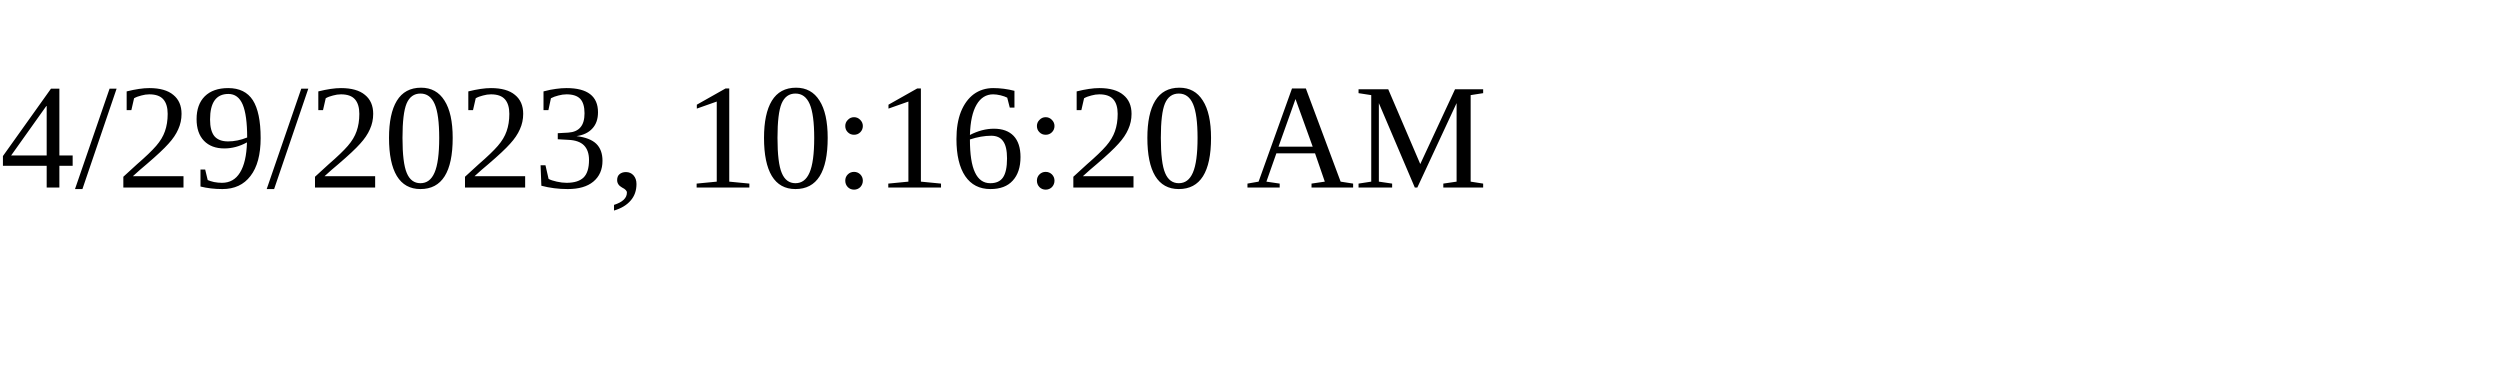
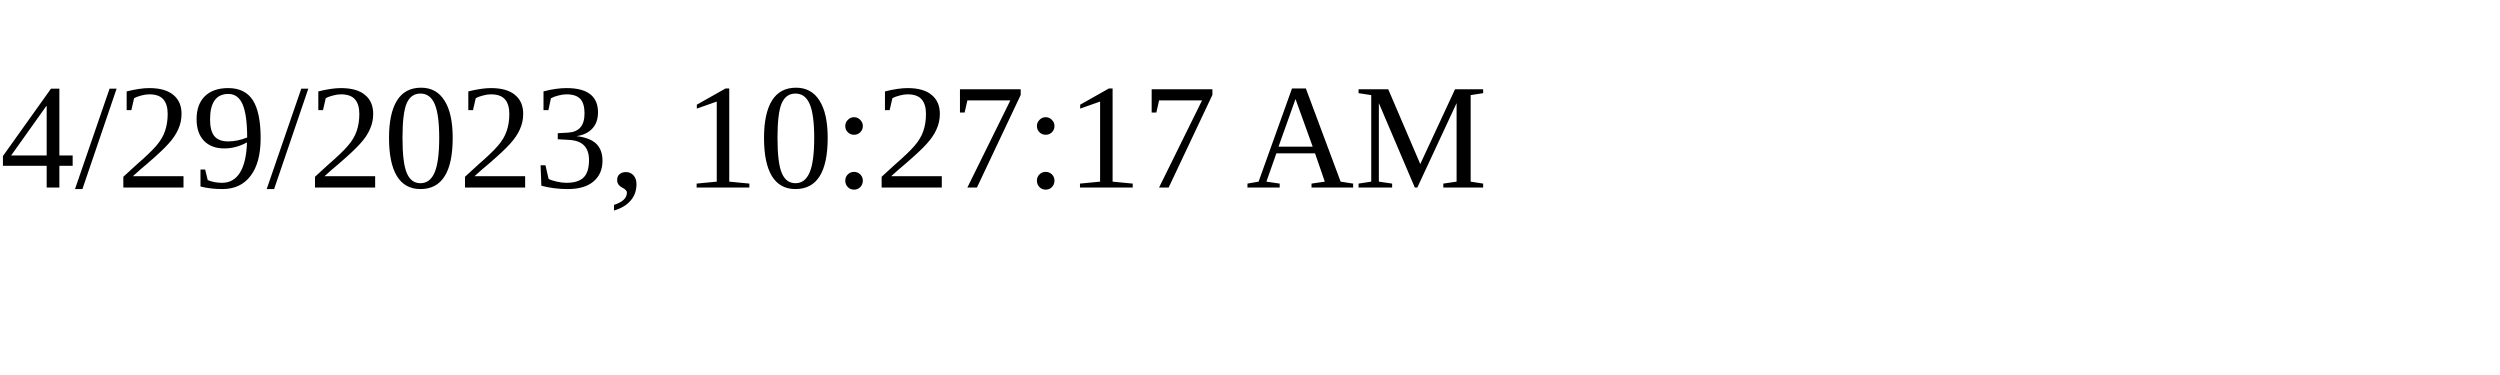
<svg xmlns="http://www.w3.org/2000/svg" height="30" width="200">
-   <text x="0" y="15">4/29/2023, 10:16:20 AM</text>
+   <text x="0" y="15">4/29/2023, 10:27:17 AM</text>
</svg>
